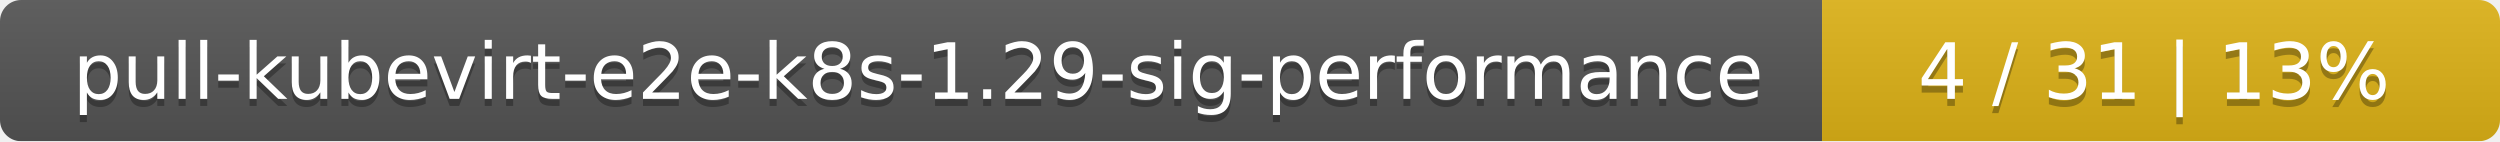
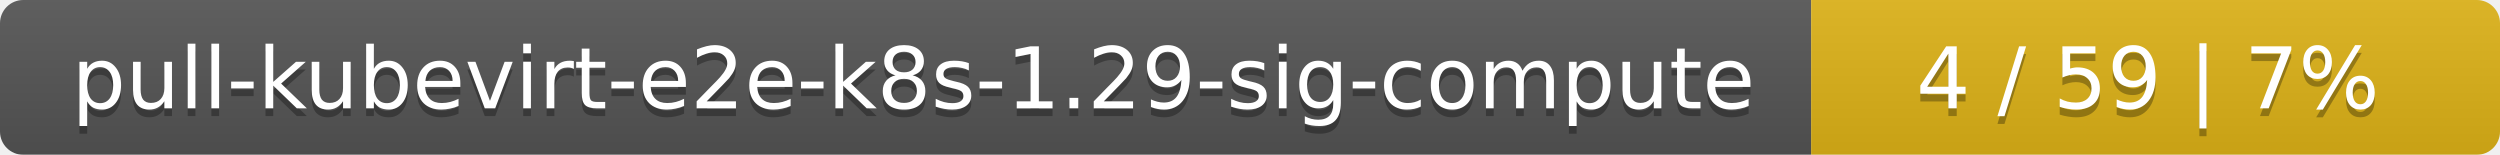
- <svg xmlns="http://www.w3.org/2000/svg" width="354" height="20">
+ <svg xmlns="http://www.w3.org/2000/svg" width="323" height="20">
  <linearGradient id="smooth" x2="0" y2="100%">
    <stop offset="0" stop-color="#bbb" stop-opacity=".1" />
    <stop offset="1" stop-opacity=".1" />
  </linearGradient>
  <mask id="round">
-     <rect width="354" height="20" rx="3" fill="#fff" />
+     <rect width="323" height="20" rx="3" fill="#fff" />
  </mask>
  <g mask="url(#round)">
-     <rect width="258" height="20" fill="#555" />
-     <rect x="258" width="96" height="20" fill="#dfb317" />
-     <rect width="354" height="20" fill="url(#smooth)" />
+     <rect width="234" height="20" fill="#555" />
+     <rect x="234" width="89" height="20" fill="#dfb317" />
+     <rect width="323" height="20" fill="url(#smooth)" />
  </g>
  <g fill="#fff" text-anchor="middle" font-family="DejaVu Sans,Verdana,Geneva,sans-serif" font-size="11">
-     <text x="130" y="15" fill="#010101" fill-opacity=".3">pull-kubevirt-e2e-k8s-1.29-sig-performance</text>
-     <text x="130" y="14">pull-kubevirt-e2e-k8s-1.29-sig-performance</text>
-     <text x="305" y="15" fill="#010101" fill-opacity=".3">4 / 31    |    13%</text>
-     <text x="305" y="14">4 / 31    |    13%</text>
+     <text x="118" y="15" fill="#010101" fill-opacity=".3">pull-kubevirt-e2e-k8s-1.29-sig-compute</text>
+     <text x="118" y="14">pull-kubevirt-e2e-k8s-1.29-sig-compute</text>
+     <text x="277.5" y="15" fill="#010101" fill-opacity=".3">4 / 59    |    7%</text>
+     <text x="277.5" y="14">4 / 59    |    7%</text>
  </g>
</svg>
